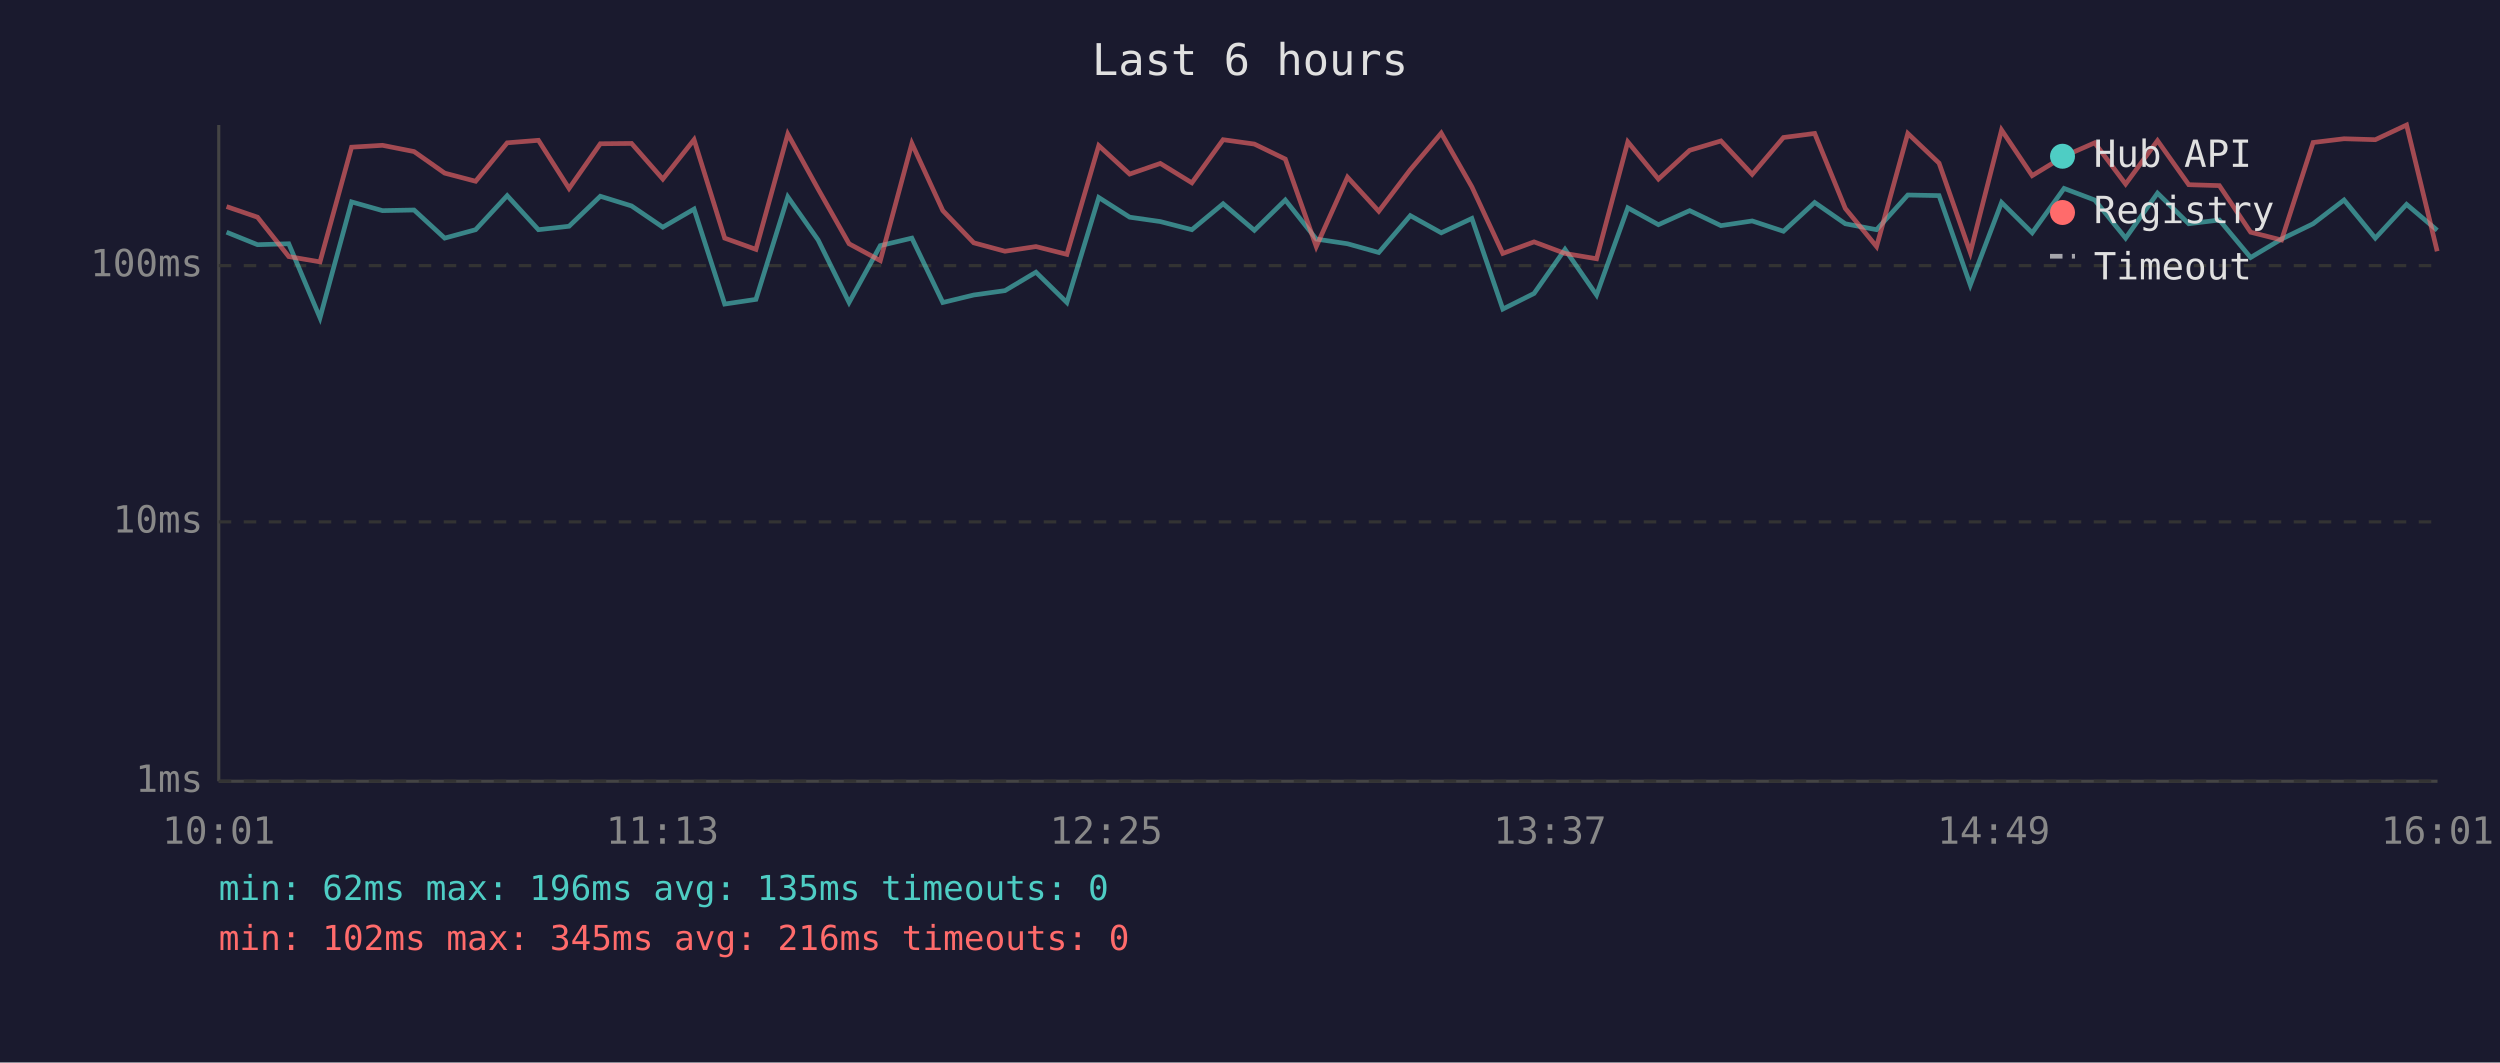
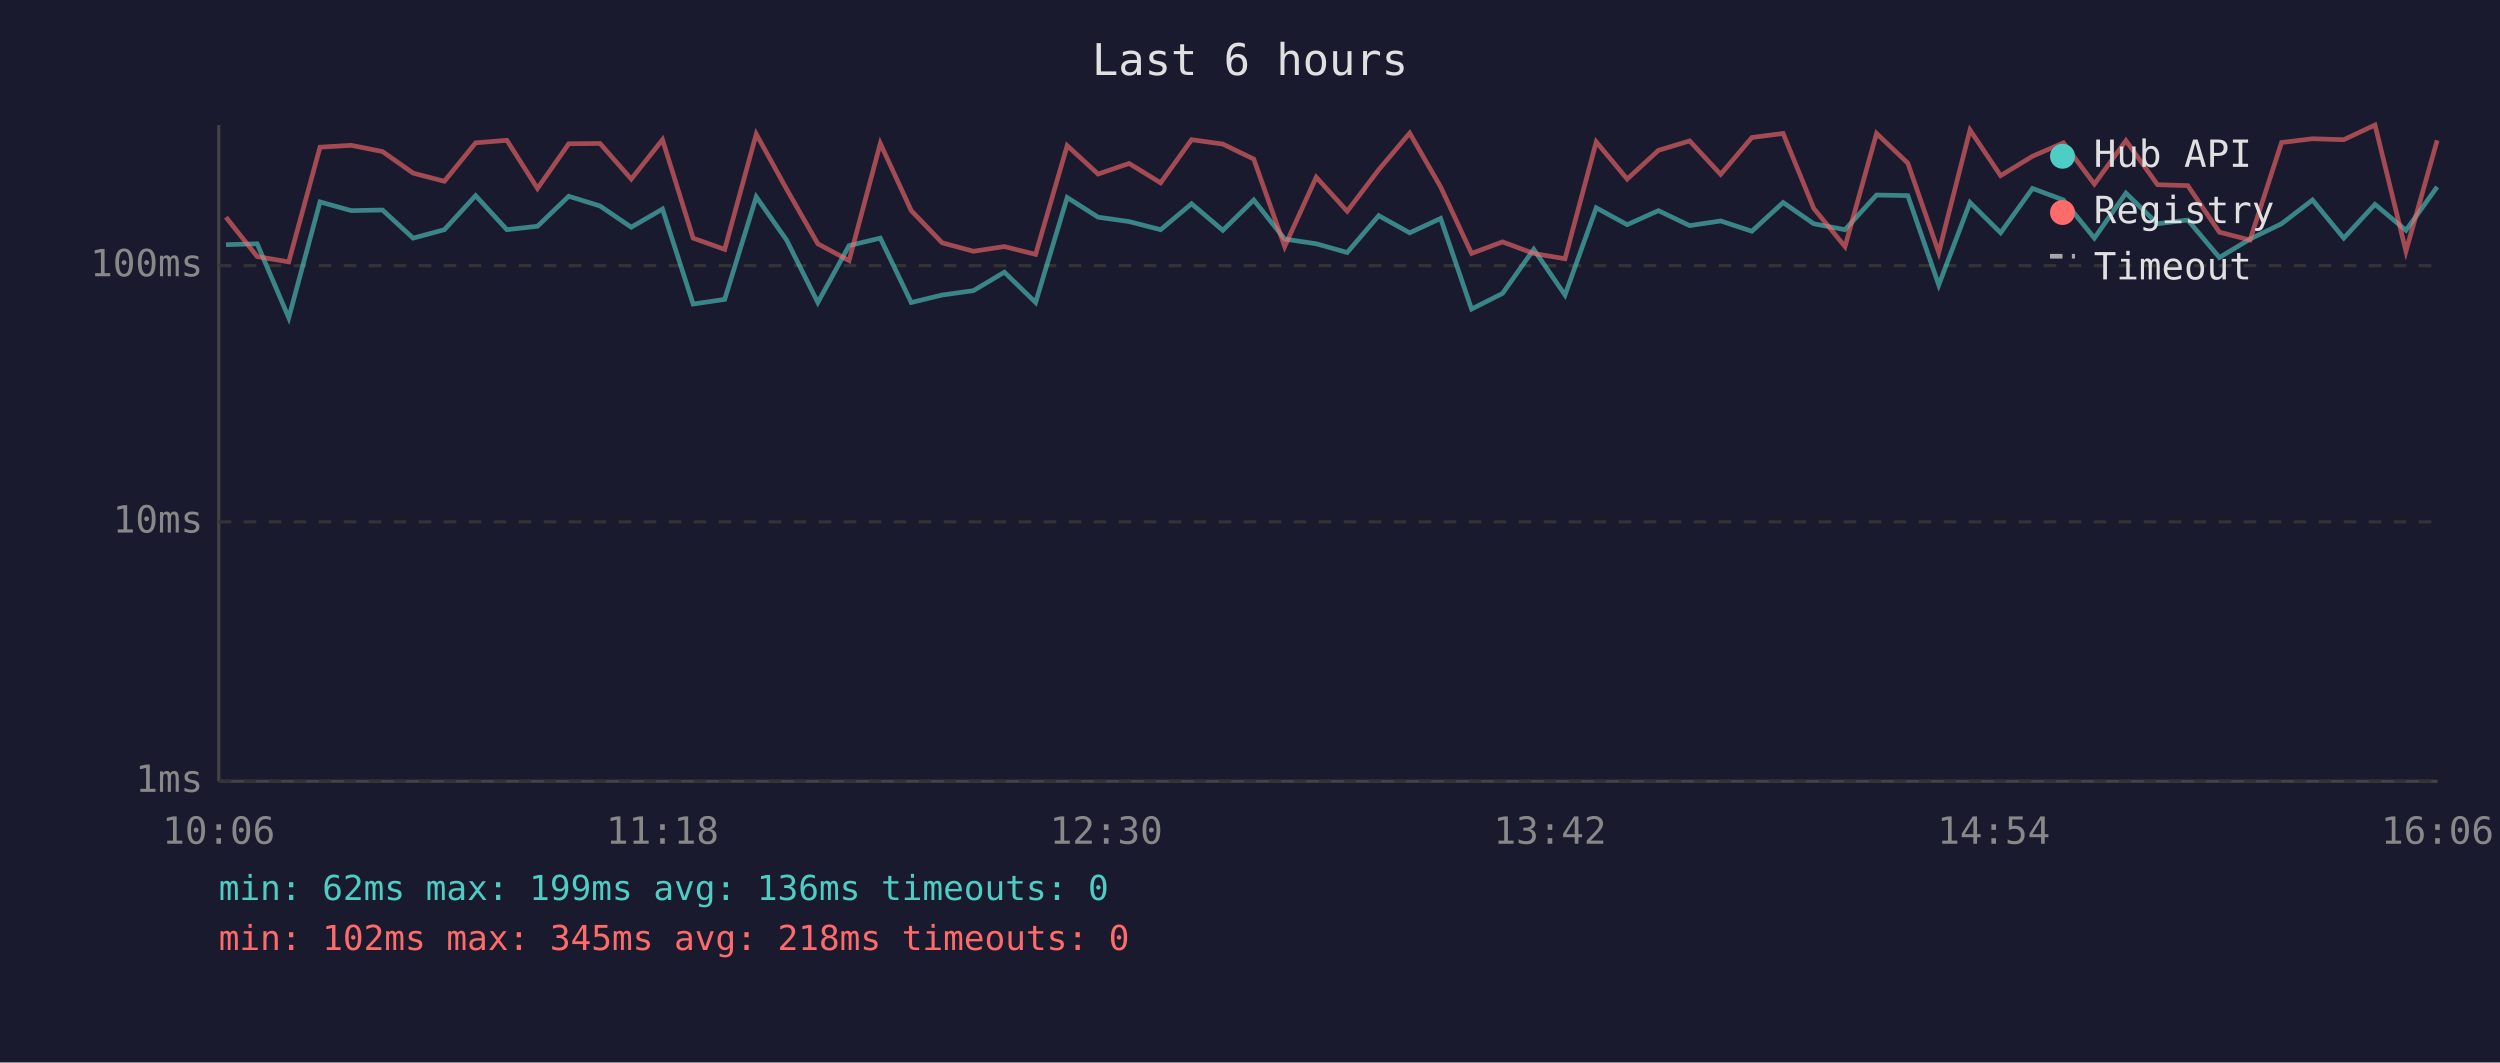
<svg xmlns="http://www.w3.org/2000/svg" viewBox="0 0 800 340" font-family="monospace" font-size="12">
  <rect width="800" height="340" fill="#1a1a2e" />
  <text x="400" y="24" fill="#e0e0e0" font-size="14" text-anchor="middle">Last 6 hours</text>
  <line x1="70" y1="40" x2="70" y2="250" stroke="#444" stroke-width="1" />
  <line x1="70" y1="250" x2="780" y2="250" stroke="#444" stroke-width="1" />
  <line x1="70" y1="250" x2="780" y2="250" stroke="#333" stroke-width="1" stroke-dasharray="4" />
  <text x="65" y="250" fill="#888" text-anchor="end" dominant-baseline="middle">1ms</text>
  <line x1="70" y1="167" x2="780" y2="167" stroke="#333" stroke-width="1" stroke-dasharray="4" />
  <text x="65" y="167" fill="#888" text-anchor="end" dominant-baseline="middle">10ms</text>
  <line x1="70" y1="85" x2="780" y2="85" stroke="#333" stroke-width="1" stroke-dasharray="4" />
  <text x="65" y="85" fill="#888" text-anchor="end" dominant-baseline="middle">100ms</text>
-   <text x="70" y="270" fill="#888" text-anchor="middle">10:01</text>
-   <text x="212" y="270" fill="#888" text-anchor="middle">11:13</text>
-   <text x="354" y="270" fill="#888" text-anchor="middle">12:25</text>
-   <text x="496" y="270" fill="#888" text-anchor="middle">13:37</text>
-   <text x="638" y="270" fill="#888" text-anchor="middle">14:49</text>
-   <text x="780" y="270" fill="#888" text-anchor="middle">16:01</text>
-   <polyline points="72.5,74.3 82.4,78.3 92.4,78.0 102.4,101.7 112.5,64.6 122.4,67.4 132.5,67.2 142.3,76.2 152.2,73.5 162.3,62.6 172.3,73.5 182.1,72.4 192.1,62.8 202.1,65.9 212.1,72.7 222.1,66.9 231.9,97.3 241.9,95.8 252.1,63.0 261.8,76.8 271.7,96.8 281.7,78.6 291.8,76.2 301.7,96.8 311.6,94.4 321.6,93.0 331.5,87.1 341.4,96.8 351.6,63.2 361.5,69.5 371.3,70.9 381.4,73.5 391.4,65.2 401.4,73.7 411.3,64.0 421.2,76.5 431.2,78.0 441.2,80.8 451.3,69.0 461.2,74.5 471.0,69.9 480.9,98.9 490.9,93.9 500.8,79.8 510.9,94.4 520.9,66.5 530.7,71.9 540.7,67.4 550.7,72.2 560.7,70.7 570.7,74.0 580.7,64.8 590.5,71.6 600.5,73.5 610.5,62.4 620.5,62.6 630.5,91.2 640.5,64.8 650.3,74.5 660.5,60.3 670.3,64.0 680.2,76.2 690.4,61.8 700.4,71.6 710.2,70.4 720.2,82.4 730.1,76.5 740.2,71.6 750.1,64.0 760.1,76.2 770.1,65.4 779.9,73.7" fill="none" stroke="#4ecdc4" stroke-width="1.5" opacity="0.6" />
-   <polyline points="72.5,66.1 82.4,69.5 92.4,82.1 102.4,83.8 112.5,47.1 122.4,46.5 132.5,48.5 142.3,55.4 152.2,58.0 162.3,45.7 172.3,44.9 182.1,60.3 192.1,46.0 202.1,45.9 212.1,57.3 222.1,44.7 231.9,76.2 241.9,79.8 252.1,42.9 261.8,60.5 271.7,78.0 281.7,83.4 291.8,45.9 301.7,67.4 311.6,77.7 321.6,80.4 331.5,78.9 341.4,81.4 351.6,46.6 361.5,55.7 371.3,52.3 381.4,58.5 391.4,44.7 401.4,46.1 411.3,50.9 421.2,78.9 431.2,56.7 441.2,67.6 451.3,54.3 461.2,42.6 471.0,59.8 480.9,81.1 490.9,77.4 500.8,81.1 510.9,82.8 520.9,45.4 530.7,57.3 540.7,48.1 550.7,45.1 560.7,55.8 570.7,44.0 580.7,42.7 590.5,66.7 600.5,78.9 610.5,42.7 620.5,52.2 630.5,80.8 640.5,41.6 650.3,56.2 660.5,50.0 670.3,45.7 680.2,58.9 690.4,45.0 700.4,59.1 710.2,59.4 720.2,74.3 730.1,76.8 740.2,45.6 750.1,44.4 760.1,44.7 770.1,40.0 779.9,80.4" fill="none" stroke="#ff6b6b" stroke-width="1.5" opacity="0.6" />
+   <text x="70" y="270" fill="#888" text-anchor="middle">10:06</text>
+   <text x="212" y="270" fill="#888" text-anchor="middle">11:18</text>
+   <text x="354" y="270" fill="#888" text-anchor="middle">12:30</text>
+   <text x="496" y="270" fill="#888" text-anchor="middle">13:42</text>
+   <text x="638" y="270" fill="#888" text-anchor="middle">14:54</text>
+   <text x="780" y="270" fill="#888" text-anchor="middle">16:06</text>
+   <polyline points="72.3,78.3 82.3,78.0 92.4,101.7 102.4,64.6 112.4,67.4 122.4,67.2 132.2,76.2 142.2,73.5 152.2,62.6 162.2,73.5 172.0,72.4 182.0,62.8 192.0,65.9 202.0,72.7 212.0,66.9 221.8,97.3 231.9,95.8 242.0,63.0 251.7,76.8 261.7,96.8 271.7,78.6 281.7,76.2 291.6,96.8 301.5,94.4 311.5,93.0 321.4,87.1 331.4,96.8 341.5,63.2 351.4,69.5 361.3,70.9 371.4,73.5 381.3,65.2 391.3,73.7 401.2,64.0 411.1,76.5 421.2,78.0 431.1,80.8 441.2,69.0 451.1,74.5 461.0,69.9 470.9,98.9 480.8,93.9 490.8,79.8 500.8,94.4 510.8,66.5 520.7,71.9 530.7,67.4 540.7,72.2 550.6,70.7 560.6,74.0 570.6,64.8 580.4,71.6 590.4,73.5 600.5,62.4 610.5,62.6 620.4,91.2 630.4,64.8 640.2,74.5 650.4,60.3 660.3,64.0 670.2,76.2 680.3,61.8 690.4,71.6 700.1,70.4 710.2,82.4 720.0,76.5 730.1,71.6 740.0,64.0 750.0,76.2 760.0,65.4 769.9,73.7 779.9,59.8" fill="none" stroke="#4ecdc4" stroke-width="1.5" opacity="0.6" />
+   <polyline points="72.3,69.5 82.3,82.1 92.4,83.8 102.4,47.1 112.4,46.5 122.4,48.5 132.2,55.4 142.2,58.0 152.2,45.7 162.2,44.9 172.0,60.3 182.0,46.0 192.0,45.9 202.0,57.3 212.0,44.7 221.8,76.2 231.9,79.8 242.0,42.9 251.7,60.5 261.7,78.0 271.7,83.4 281.7,45.9 291.6,67.4 301.5,77.7 311.5,80.4 321.4,78.9 331.4,81.4 341.5,46.6 351.4,55.7 361.3,52.3 371.4,58.5 381.3,44.7 391.3,46.1 401.2,50.9 411.1,78.9 421.2,56.7 431.1,67.6 441.2,54.3 451.1,42.6 461.0,59.8 470.9,81.1 480.8,77.4 490.8,81.1 500.8,82.8 510.8,45.4 520.7,57.3 530.7,48.1 540.7,45.1 550.6,55.8 560.6,44.0 570.6,42.7 580.4,66.7 590.4,78.9 600.5,42.7 610.5,52.2 620.4,80.8 630.4,41.6 640.2,56.2 650.4,50.0 660.3,45.7 670.2,58.9 680.3,45.0 690.4,59.1 700.1,59.4 710.2,74.3 720.0,76.8 730.1,45.6 740.0,44.4 750.0,44.7 760.0,40.0 769.9,80.4 779.9,44.9" fill="none" stroke="#ff6b6b" stroke-width="1.5" opacity="0.6" />
  <circle cx="660" cy="50" r="4" fill="#4ecdc4" />
  <text x="670" y="50" fill="#e0e0e0" dominant-baseline="middle">Hub API</text>
  <circle cx="660" cy="68" r="4" fill="#ff6b6b" />
  <text x="670" y="68" fill="#e0e0e0" dominant-baseline="middle">Registry</text>
  <line x1="656" y1="82" x2="664" y2="82" stroke="#e0e0e0" stroke-width="1.5" stroke-dasharray="4,3" opacity="0.7" />
  <text x="670" y="86" fill="#e0e0e0" dominant-baseline="middle">Timeout</text>
-   <text x="70" y="288" fill="#4ecdc4" font-size="11">min: 62ms  max: 196ms  avg: 135ms  timeouts: 0</text>
-   <text x="70" y="304" fill="#ff6b6b" font-size="11">min: 102ms  max: 345ms  avg: 216ms  timeouts: 0</text>
+   <text x="70" y="288" fill="#4ecdc4" font-size="11">min: 62ms  max: 199ms  avg: 136ms  timeouts: 0</text>
+   <text x="70" y="304" fill="#ff6b6b" font-size="11">min: 102ms  max: 345ms  avg: 218ms  timeouts: 0</text>
</svg>
